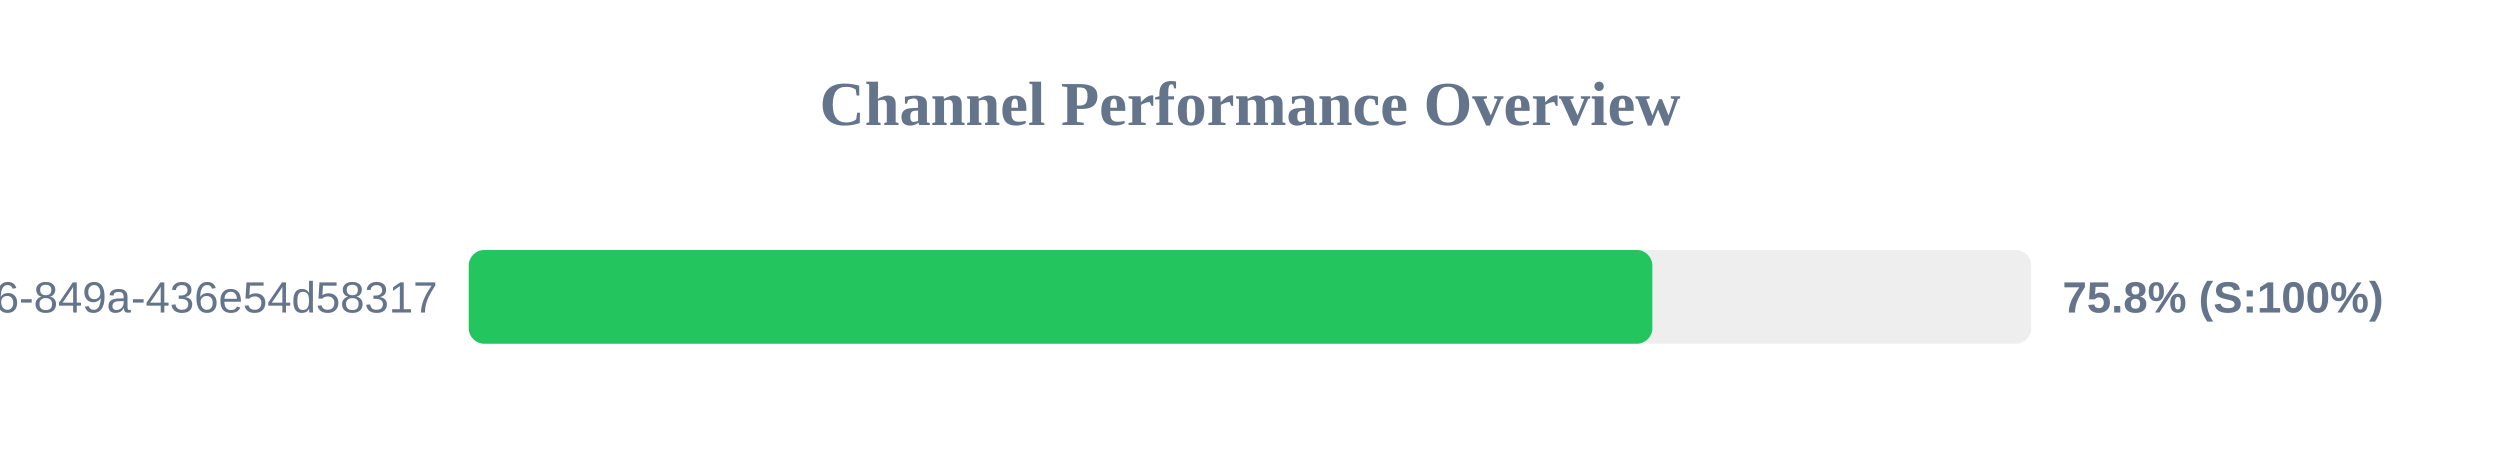
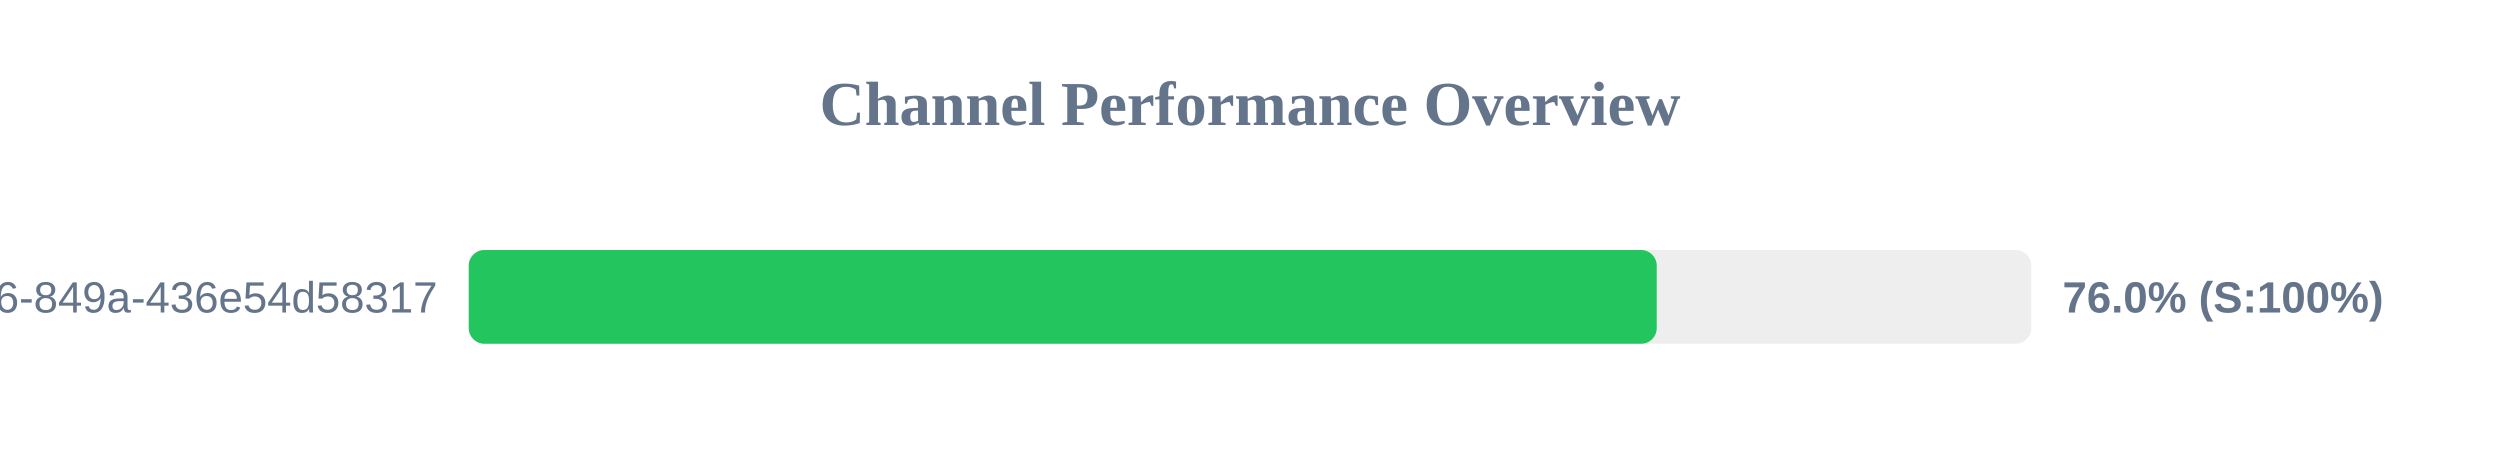
<svg xmlns="http://www.w3.org/2000/svg" width="800" height="150" version="1.1">
  <style>
        .row { font: 14px Arial; fill: #64748b; }
        .score { font: bold 14px Arial; fill: #64748b; }
    </style>
  <text x="400" y="40" text-anchor="middle" font-size="20px" font-weight="bold" fill="#64748b">Channel Performance Overview</text>
  <rect x="150" y="80" width="500" height="30" fill="#eee" rx="5" />
-   <rect x="150" y="80" width="378.75" height="30" fill="#22c55e" rx="5" />
+   <rect x="150" y="80" width="380.15" height="30" fill="#22c55e" rx="5" />
  <text x="140" y="100" text-anchor="end" class="row">?uuid=29fbd51f-03c8-4d76-849a-436e54d58317</text>
-   <text x="660" y="100" text-anchor="start" class="score">75.8% (S:100%)</text>
+   <text x="660" y="100" text-anchor="start" class="score">76.0% (S:100%)</text>
</svg>
